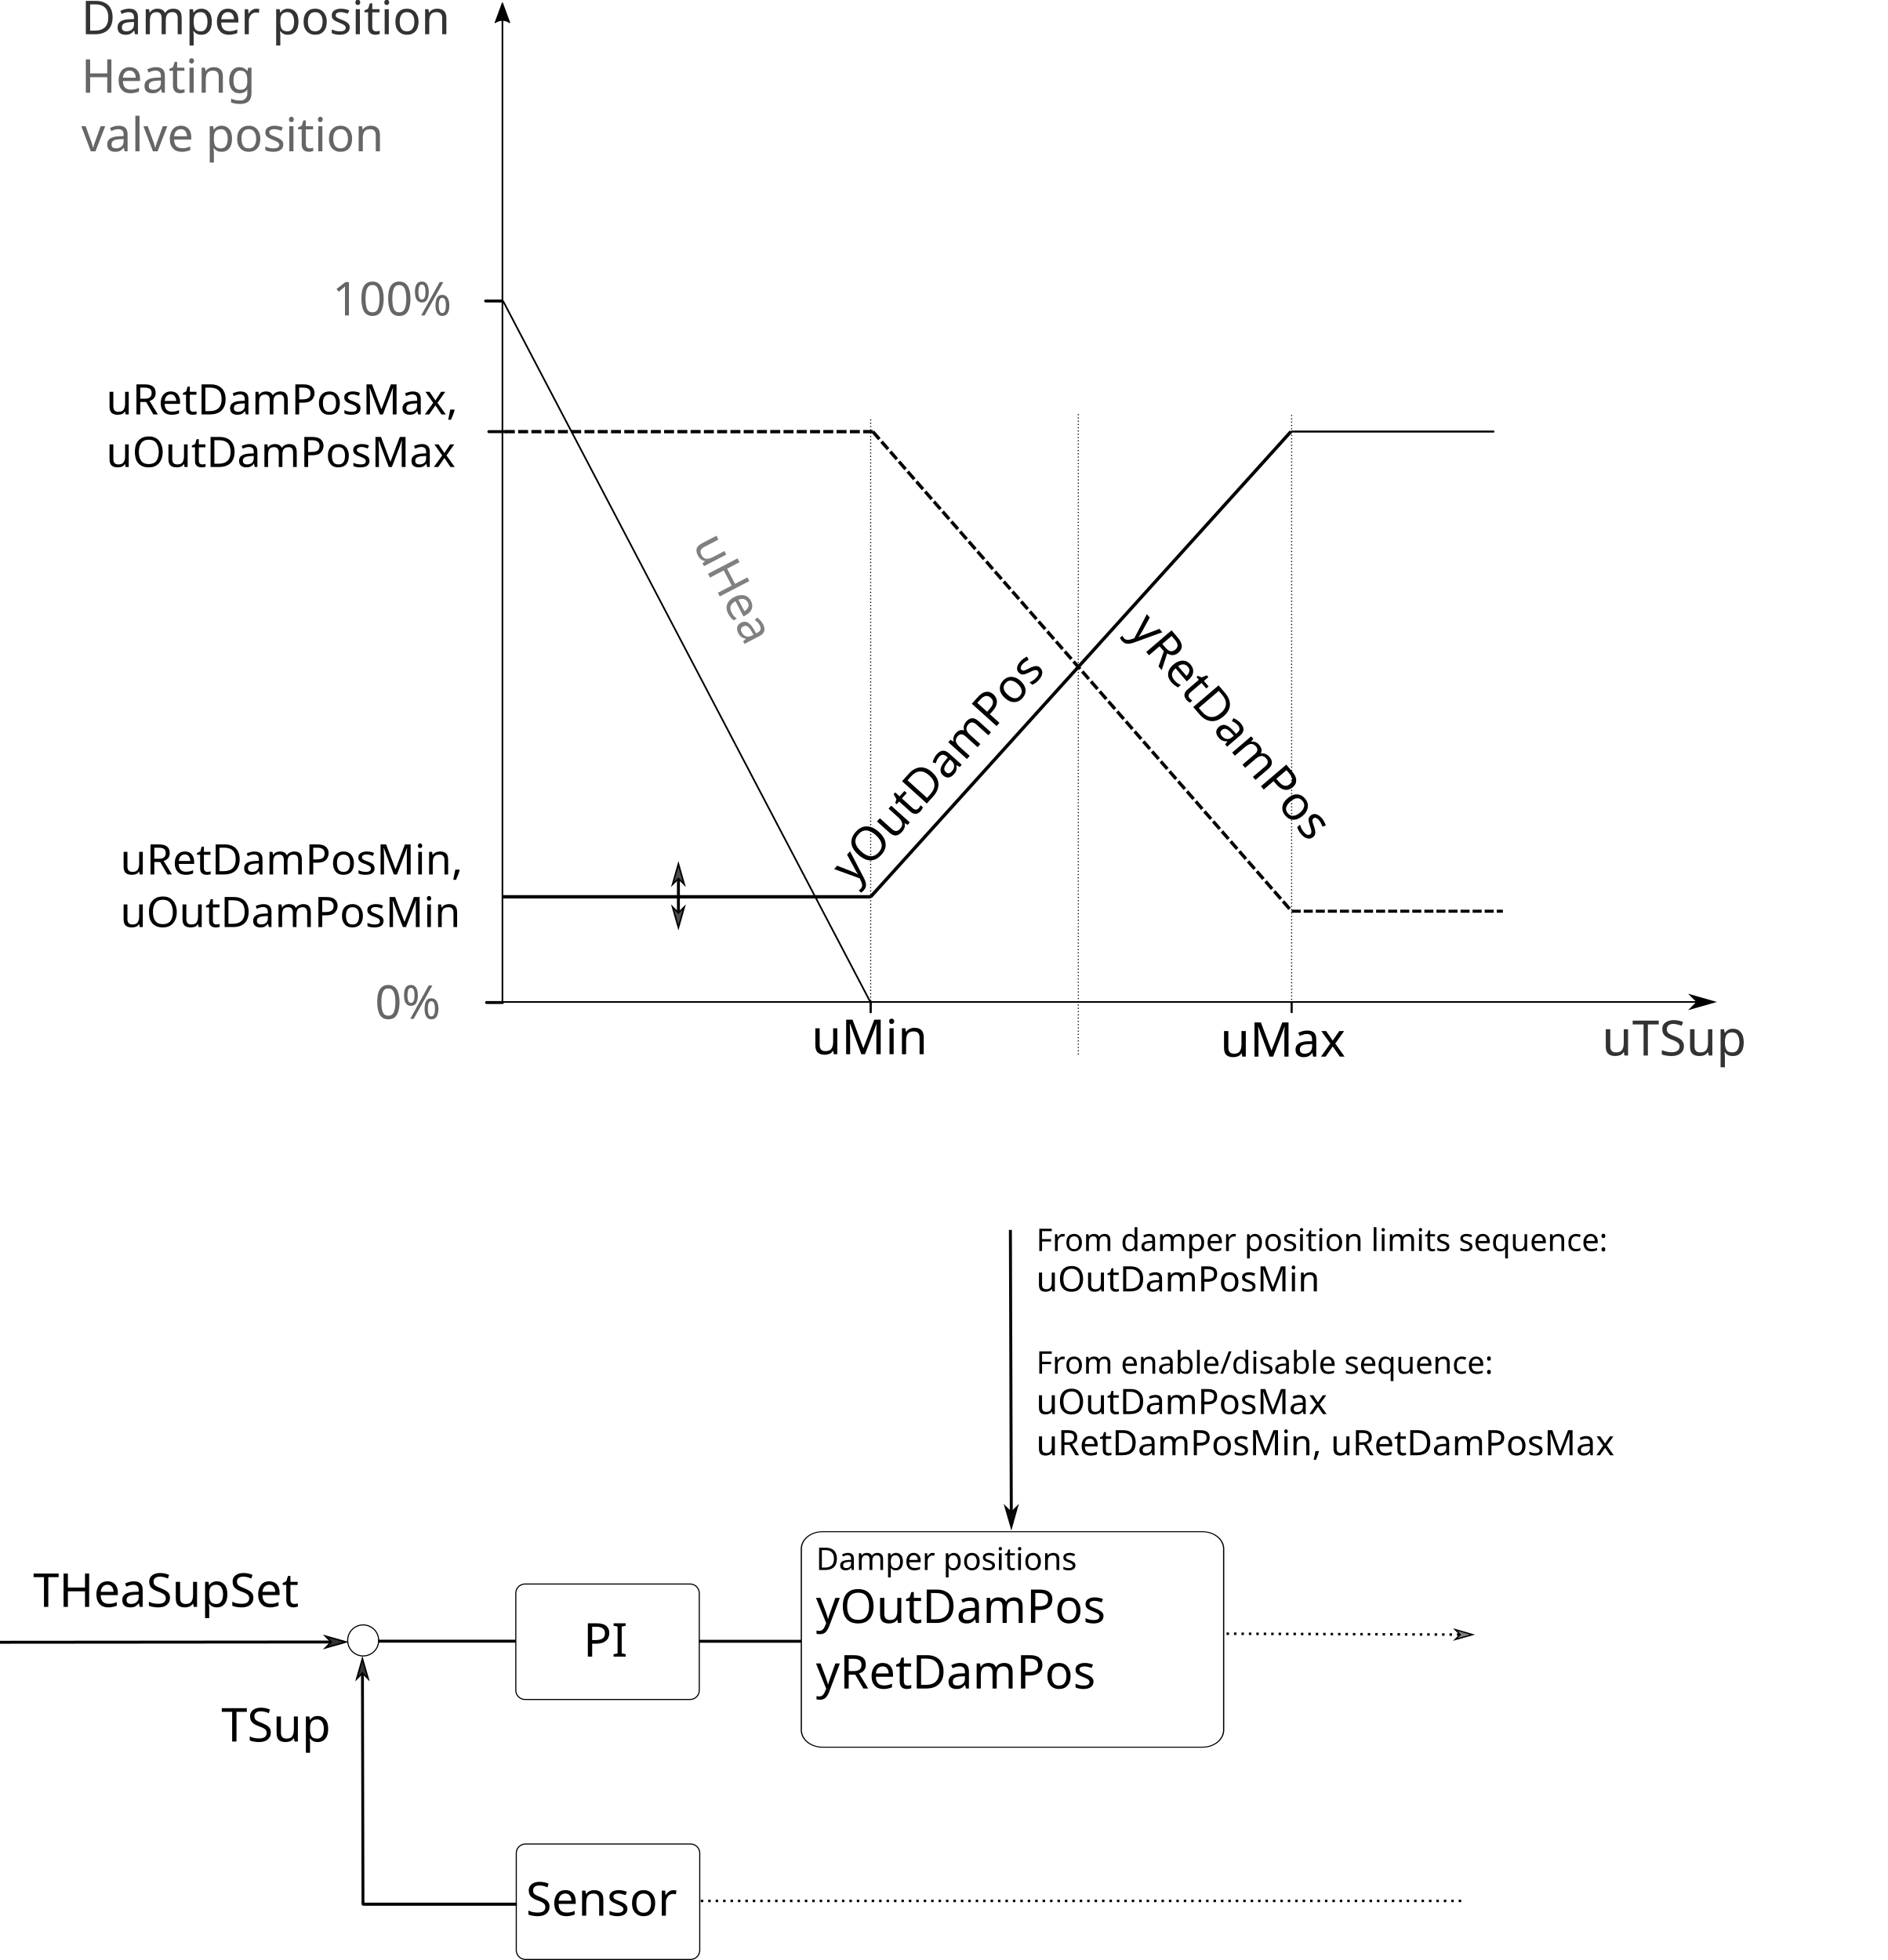
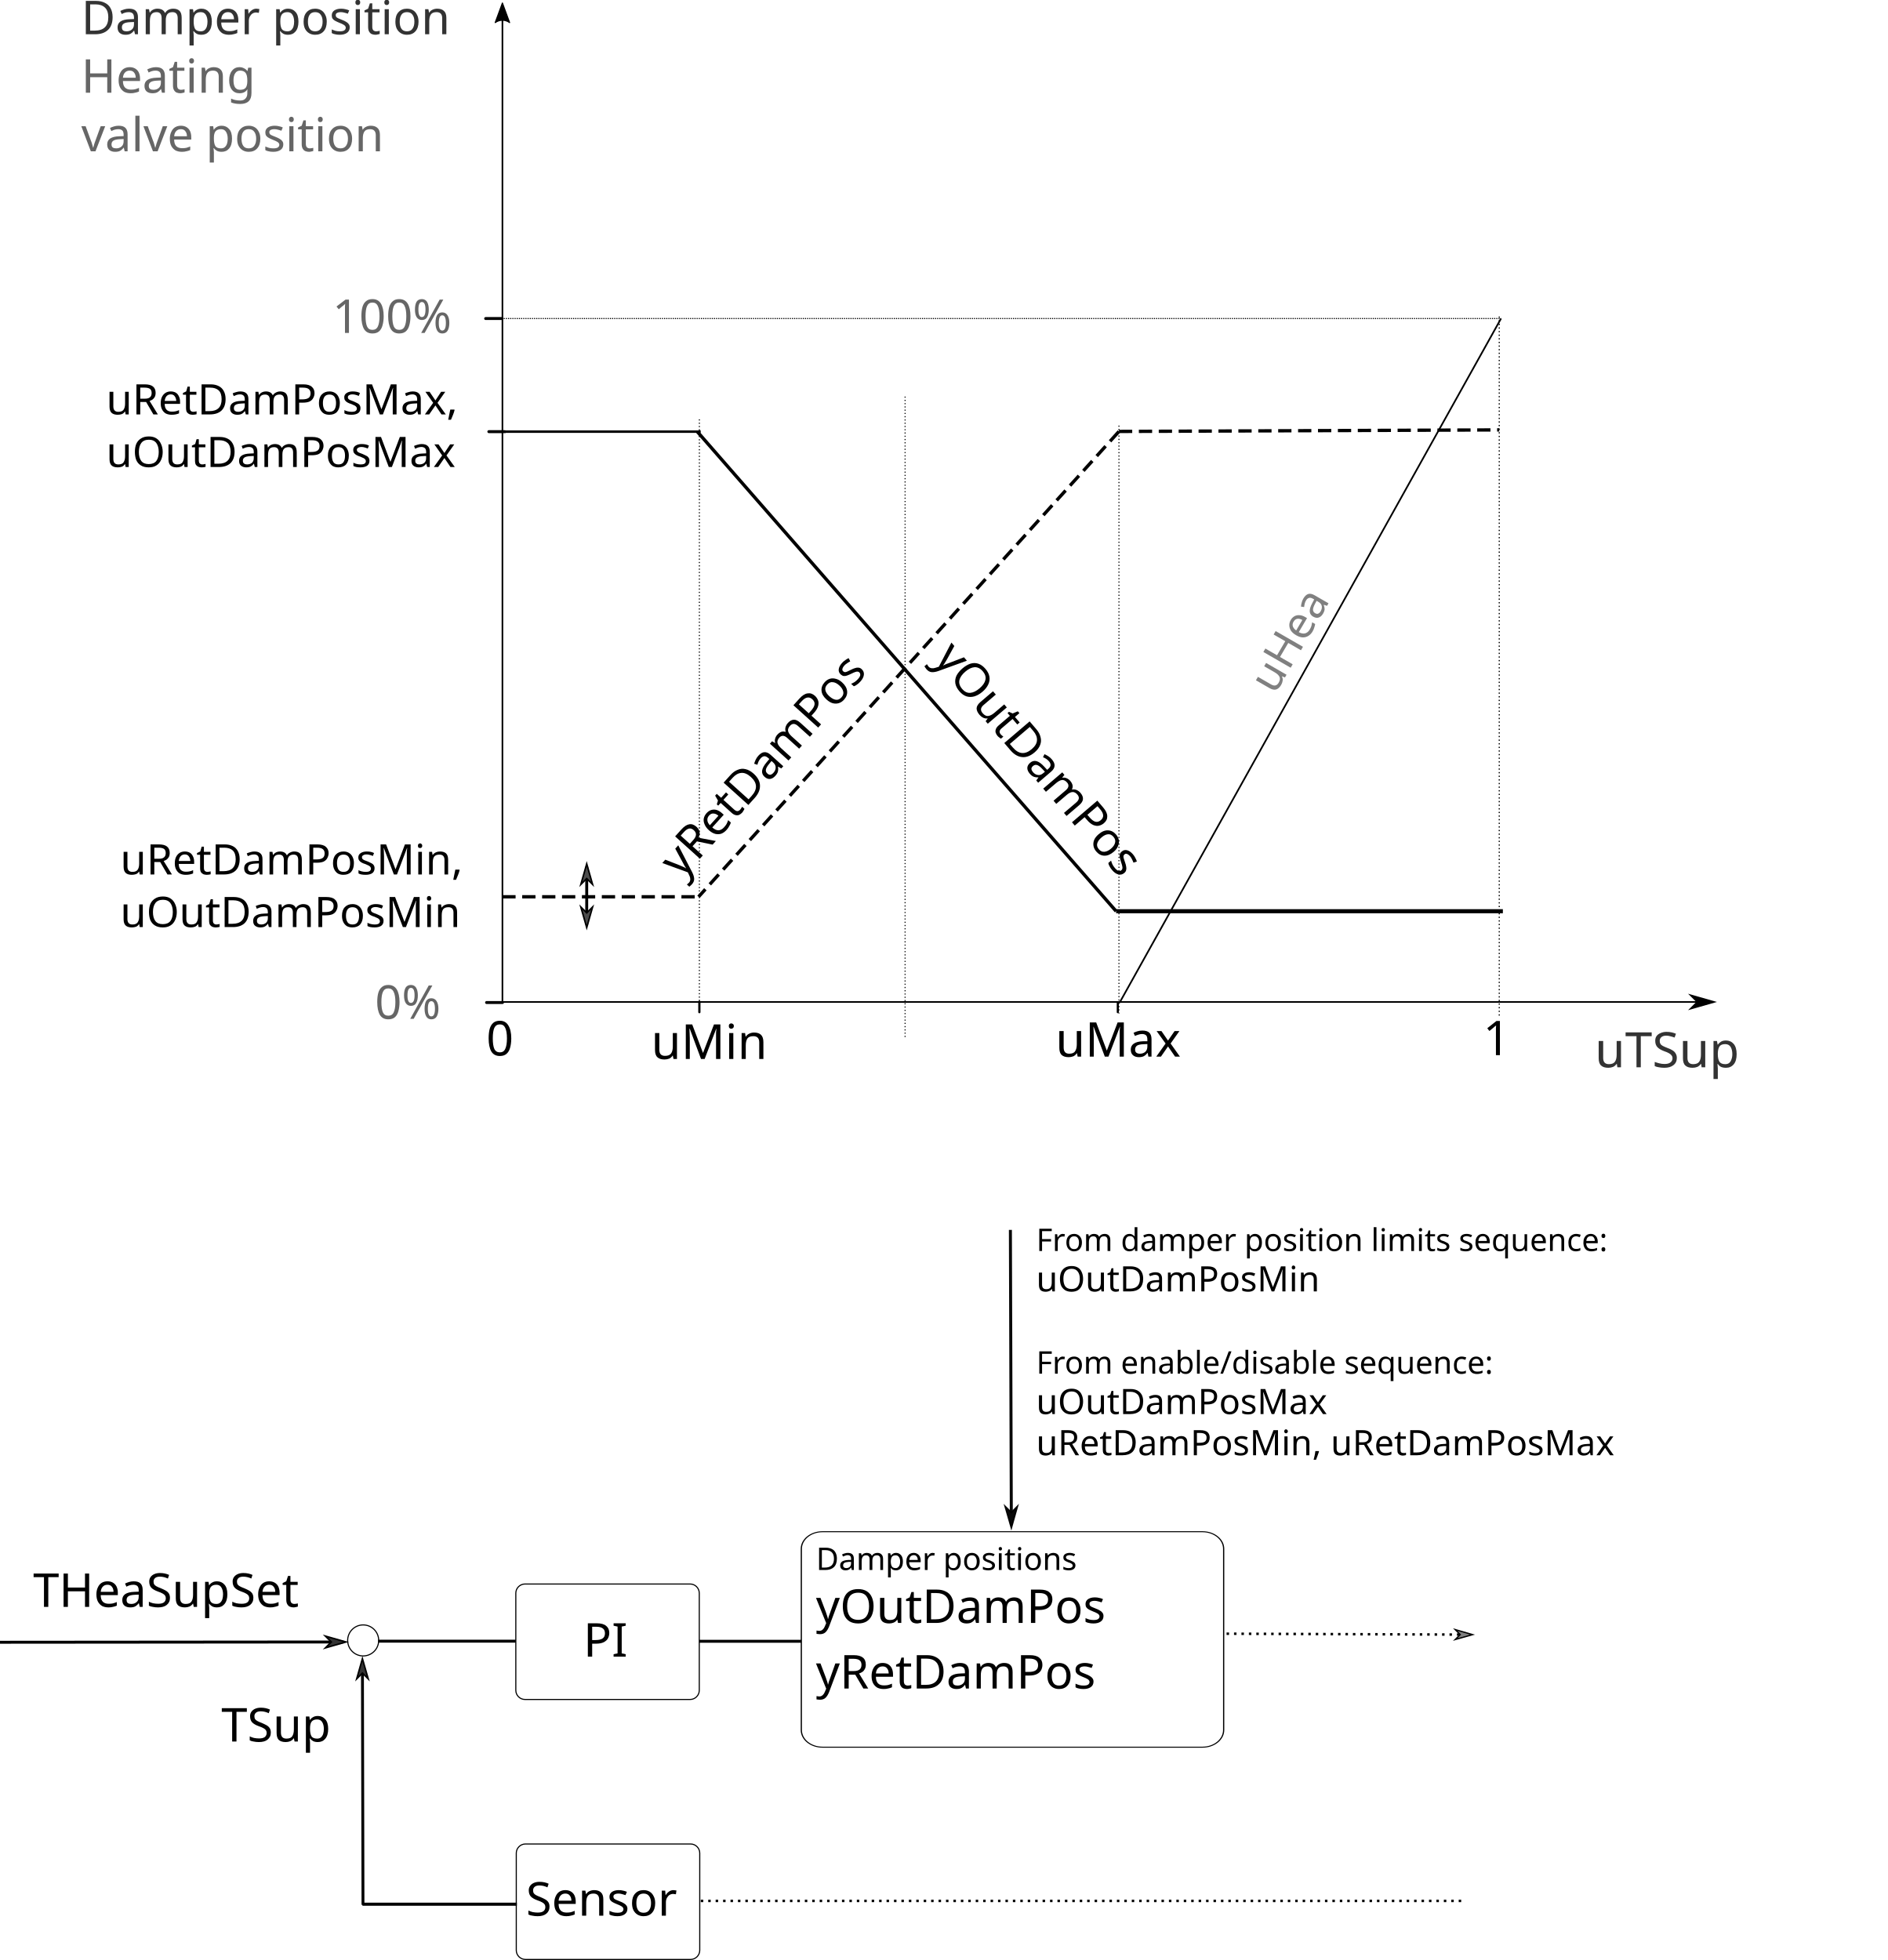
<svg xmlns="http://www.w3.org/2000/svg" width="170.729mm" height="177.27mm" viewBox="0 0 170.729 177.27" version="1.1" id="svg5233">
  <defs id="defs5227">
    <marker style="overflow:visible" id="Arrow1Mstart" refX="0" refY="0" orient="auto">
      <path transform="matrix(0.4,0,0,0.4,4,0)" style="fill:#000000;fill-opacity:1;fill-rule:evenodd;stroke:#000000;stroke-width:1pt;stroke-opacity:1" d="M 0,0 5,-5 -12.5,0 5,5 Z" id="path6104" />
    </marker>
    <marker style="overflow:visible" id="marker6810" refX="0" refY="0" orient="auto">
      <path transform="matrix(0.4,0,0,0.4,4,0)" style="fill:#090909;fill-opacity:1;fill-rule:evenodd;stroke:#000000;stroke-width:1pt;stroke-opacity:0.964" d="M 0,0 5,-5 -12.5,0 5,5 Z" id="path6808" />
    </marker>
    <marker style="overflow:visible" id="Arrow2Lstart" refX="0" refY="0" orient="auto">
      <path transform="matrix(1.1,0,0,1.1,1.1,0)" d="M 8.719,4.034 -2.207,0.016 8.719,-4.002 c -1.745,2.372 -1.735,5.617 -6e-7,8.035 z" style="fill:#000000;fill-opacity:1;fill-rule:evenodd;stroke:#000000;stroke-width:0.625;stroke-linejoin:round;stroke-opacity:1" id="path6116" />
    </marker>
    <marker style="overflow:visible" id="Arrow1Lend" refX="0" refY="0" orient="auto">
      <path transform="matrix(-0.8,0,0,-0.8,-10,0)" style="fill:#000000;fill-opacity:1;fill-rule:evenodd;stroke:#000000;stroke-width:1pt;stroke-opacity:1" d="M 0,0 5,-5 -12.5,0 5,5 Z" id="path6101" />
    </marker>
    <marker orient="auto" refY="0" refX="0" id="marker9822" style="overflow:visible">
      <path id="path9820" d="M 0,0 5,-5 -12.5,0 5,5 Z" style="fill:#4d4d4d;fill-opacity:1;fill-rule:evenodd;stroke:#000000;stroke-width:1pt;stroke-opacity:1" transform="matrix(0.4,0,0,0.4,4,0)" />
    </marker>
    <marker style="overflow:visible" id="marker10000" refX="0" refY="0" orient="auto">
      <path transform="matrix(-0.4,0,0,-0.4,-4,0)" style="fill:#4d4d4d;fill-opacity:1;fill-rule:evenodd;stroke:#000000;stroke-width:1pt;stroke-opacity:1" d="M 0,0 5,-5 -12.5,0 5,5 Z" id="path9998" />
    </marker>
    <marker orient="auto" refY="0" refX="0" id="marker9822-6" style="overflow:visible">
      <path id="path9820-9" d="M 0,0 5,-5 -12.5,0 5,5 Z" style="fill:#4d4d4d;fill-opacity:1;fill-rule:evenodd;stroke:#000000;stroke-width:1pt;stroke-opacity:1" transform="matrix(0.4,0,0,0.4,4,0)" />
    </marker>
    <marker style="overflow:visible" id="marker10000-5" refX="0" refY="0" orient="auto">
      <path transform="matrix(-0.4,0,0,-0.4,-4,0)" style="fill:#4d4d4d;fill-opacity:1;fill-rule:evenodd;stroke:#000000;stroke-width:1pt;stroke-opacity:1" d="M 0,0 5,-5 -12.5,0 5,5 Z" id="path9998-3" />
    </marker>
    <marker style="overflow:visible" id="Arrow2Lstart-4" refX="0" refY="0" orient="auto">
      <path transform="matrix(1.1,0,0,1.1,1.1,0)" d="M 8.719,4.034 -2.207,0.016 8.719,-4.002 c -1.745,2.372 -1.735,5.617 -6e-7,8.035 z" style="fill:#000000;fill-opacity:1;fill-rule:evenodd;stroke:#000000;stroke-width:0.625;stroke-linejoin:round;stroke-opacity:1" id="path6116-1" />
    </marker>
    <marker style="overflow:visible" id="Arrow1Lend-5" refX="0" refY="0" orient="auto">
      <path transform="matrix(-0.8,0,0,-0.8,-10,0)" style="fill:#000000;fill-opacity:1;fill-rule:evenodd;stroke:#000000;stroke-width:1pt;stroke-opacity:1" d="M 0,0 5,-5 -12.5,0 5,5 Z" id="path6101-9" />
    </marker>
    <marker style="overflow:visible" id="marker9484-9" refX="0" refY="0" orient="auto">
      <path transform="matrix(0.4,0,0,0.4,4,0)" style="fill:#4d4d4d;fill-opacity:1;fill-rule:evenodd;stroke:#000000;stroke-width:1pt;stroke-opacity:1" d="M 0,0 5,-5 -12.5,0 5,5 Z" id="path9482-7" />
    </marker>
    <marker orient="auto" refY="0" refX="0" id="marker9650-7" style="overflow:visible">
      <path id="path9648-6" d="M 0,0 5,-5 -12.5,0 5,5 Z" style="fill:#4d4d4d;fill-opacity:1;fill-rule:evenodd;stroke:#000000;stroke-width:1pt;stroke-opacity:1" transform="matrix(-0.4,0,0,-0.4,-4,0)" />
    </marker>
    <marker style="overflow:visible" id="Arrow1Mstart-4" refX="0" refY="0" orient="auto">
      <path transform="matrix(0.4,0,0,0.4,4,0)" style="fill:#333333;fill-opacity:1;fill-rule:evenodd;stroke:#000000;stroke-width:1pt;stroke-opacity:1" d="M 0,0 5,-5 -12.5,0 5,5 Z" id="path6104-2" />
    </marker>
    <marker style="overflow:visible" id="marker6810-7" refX="0" refY="0" orient="auto">
      <path transform="matrix(0.4,0,0,0.4,4,0)" style="fill:#090909;fill-opacity:1;fill-rule:evenodd;stroke:#000000;stroke-width:1pt;stroke-opacity:0.964" d="M 0,0 5,-5 -12.5,0 5,5 Z" id="path6808-8" />
    </marker>
    <marker style="overflow:visible" id="marker7260-9" refX="0" refY="0" orient="auto">
      <path transform="matrix(-0.4,0,0,-0.4,-4,0)" style="fill:#808080;fill-opacity:1;fill-rule:evenodd;stroke:#000000;stroke-width:1pt;stroke-opacity:1" d="M 0,0 5,-5 -12.5,0 5,5 Z" id="path7258-8" />
    </marker>
    <marker style="overflow:visible" id="marker7102-1" refX="0" refY="0" orient="auto">
      <path transform="matrix(0.4,0,0,0.4,4,0)" style="fill:#333333;fill-opacity:1;fill-rule:evenodd;stroke:#000000;stroke-width:1pt;stroke-opacity:1" d="M 0,0 5,-5 -12.5,0 5,5 Z" id="path7100-8" />
    </marker>
  </defs>
  <g id="layer1" transform="translate(402.4843,-62.58934)">
    <text xml:space="preserve" style="font-style:normal;font-weight:normal;line-height:0%;font-family:sans-serif;letter-spacing:0px;word-spacing:0px;fill:#666666;fill-opacity:1;stroke:none;stroke-width:0.265" x="-56.13" y="-109.347" id="text6672">
      <tspan id="tspan6670" x="-56.13" y="-109.347" style="font-size:2.117px;line-height:1.25;fill:#666666;stroke-width:0.265"> </tspan>
    </text>
    <text transform="scale(1.032247,0.96876)" x="-43.719" y="37.317" font-size="5.139px" style="font-size:7.415px;line-height:0%;font-family:'8514fix';font-variant-ligatures:normal;font-variant-caps:normal;font-variant-numeric:normal;font-feature-settings:normal;letter-spacing:0px;word-spacing:0px;fill:#000000;stroke:#000000;stroke-width:0.24;stroke-opacity:0.667" xml:space="preserve" id="text4529-3">
      <tspan x="-43.719" y="37.317" font-size="5.139px" style="font-size:9.808px;line-height:1;font-family:'8514fix';font-variant-ligatures:normal;font-variant-caps:normal;font-variant-numeric:normal;font-feature-settings:normal;stroke:#000000;stroke-width:0.24;stroke-opacity:0.667" id="tspan4527-4" />
    </text>
    <text transform="scale(1.032247,0.96876)" x="-43.719" y="37.317" font-size="5.139px" style="font-size:7.415px;line-height:0%;font-family:'8514fix';font-variant-ligatures:normal;font-variant-caps:normal;font-variant-numeric:normal;font-feature-settings:normal;letter-spacing:0px;word-spacing:0px;fill:#000000;stroke:#000000;stroke-width:0.24;stroke-opacity:0.667" xml:space="preserve" id="text8639">
      <tspan x="-43.719" y="37.317" font-size="5.139px" style="font-size:9.808px;line-height:1;font-family:'8514fix';font-variant-ligatures:normal;font-variant-caps:normal;font-variant-numeric:normal;font-feature-settings:normal;stroke:#000000;stroke-width:0.24;stroke-opacity:0.667" id="tspan8641" />
    </text>
    <text id="text4730" y="-46.361" x="-16.467" style="font-style:normal;font-weight:normal;line-height:0%;font-family:sans-serif;letter-spacing:0px;word-spacing:0px;fill:#000000;fill-opacity:1;stroke:none;stroke-width:0.265" xml:space="preserve">
      <tspan style="font-size:4.233px;line-height:1.25;stroke-width:0.265" y="-46.361" x="-16.467" id="tspan4728"> </tspan>
    </text>
    <flowRoot style="font-style:normal;font-weight:normal;line-height:0.01%;font-family:sans-serif;letter-spacing:0px;word-spacing:0px;fill:#000000;fill-opacity:1;stroke:none" id="flowRoot20346" xml:space="preserve" transform="translate(-135.3556,-181.2684)">
      <flowRegion id="flowRegion20348">
        <rect y="-674.482" x="-229.103" height="572.756" width="968.736" id="rect20350" />
      </flowRegion>
      <flowPara id="flowPara20352" style="font-size:40px;line-height:1.25"> </flowPara>
    </flowRoot>
    <flowRoot style="font-style:normal;font-weight:normal;line-height:0.01%;font-family:sans-serif;letter-spacing:0px;word-spacing:0px;fill:#000000;fill-opacity:1;stroke:none" id="flowRoot20356" xml:space="preserve" transform="translate(-135.3556,-181.2684)">
      <flowRegion id="flowRegion20358">
        <rect y="-646.574" x="-232" height="563" width="1012" id="rect20360" />
      </flowRegion>
      <flowPara id="flowPara20362" style="font-size:40px;line-height:1.25"> </flowPara>
    </flowRoot>
    <path style="fill:none;stroke:#000000;stroke-width:0.147;stroke-linecap:butt;stroke-linejoin:miter;stroke-miterlimit:4;stroke-dasharray:none;stroke-opacity:1;marker-start:url(#Arrow2Lstart-4);marker-end:url(#Arrow1Lend-5)" d="m -357.045,63.058 c 0,90.152 0,90.152 0,90.152 109.552,0 109.552,0 109.552,0" id="path8827-7" />
    <path style="fill:none;stroke:#000000;stroke-width:0.265px;stroke-linecap:round;stroke-linejoin:miter;stroke-opacity:1" d="m -357.041,153.261 c -1.439,0 -1.439,0 -1.439,0" id="path9192-0" />
    <path style="fill:none;stroke:#000000;stroke-width:0.265px;stroke-linecap:round;stroke-linejoin:miter;stroke-opacity:1" d="m -356.825,101.629 c -1.45,0 -1.45,0 -1.45,0" id="path9194-0" />
-     <path style="fill:none;stroke:#000000;stroke-width:0.3;stroke-linecap:butt;stroke-linejoin:miter;stroke-miterlimit:4;stroke-dasharray:0.9, 0.3;stroke-dashoffset:0;stroke-opacity:1" d="m -356.825,101.629 c 33.277,0 33.277,0 33.277,0" id="path9198-3" />
-     <path style="fill:none;stroke:#000000;stroke-width:0.179;stroke-linecap:butt;stroke-linejoin:miter;stroke-miterlimit:4;stroke-dasharray:none;stroke-opacity:1" d="m -285.734,101.622 c 18.387,0 18.387,0 18.387,0" id="path9200-6" />
-     <path style="fill:#808080;stroke:#000000;stroke-width:0.152;stroke-linecap:butt;stroke-linejoin:miter;stroke-miterlimit:4;stroke-dasharray:none;stroke-opacity:1" d="m -356.989,89.811 c 33.303,63.569 33.303,63.569 33.303,63.569" id="path9238-4" />
-     <path style="fill:none;stroke:#000000;stroke-width:0.098;stroke-linecap:butt;stroke-linejoin:miter;stroke-miterlimit:4;stroke-dasharray:0.098, 0.197;stroke-dashoffset:0;stroke-opacity:1" d="m -304.967,100.045 c 0,57.918 0,57.918 0,57.918" id="path9246-3" />
-     <text xml:space="preserve" style="font-style:normal;font-variant:normal;font-weight:normal;font-stretch:normal;font-size:4.376px;line-height:0%;font-family:sans-serif;-inkscape-font-specification:'sans-serif, Normal';font-variant-ligatures:normal;font-variant-caps:normal;font-variant-numeric:normal;font-feature-settings:normal;text-align:start;letter-spacing:0px;word-spacing:0px;writing-mode:lr-tb;text-anchor:start;fill:#000000;fill-opacity:1;stroke:none;stroke-width:0.096" x="-330.225" y="157.938" id="text4487-8-2-0">
-       <tspan id="tspan1039" x="-330.225" y="157.938" style="stroke-width:0.096"> uMin</tspan>
+     <path style="fill:none;stroke:#000000;stroke-width:0.219;stroke-linecap:butt;stroke-linejoin:miter;stroke-miterlimit:4;stroke-dasharray:none;stroke-dashoffset:0;stroke-opacity:1" d="m -356.825,101.629 c 17.71,0 17.71,0 17.71,0" id="path9198-3" />
+     <path style="fill:none;stroke:#000000;stroke-width:0.3;stroke-linecap:butt;stroke-linejoin:miter;stroke-miterlimit:4;stroke-dasharray:1.2, 0.6;stroke-dashoffset:0;stroke-opacity:1" d="m -301.289,101.61 34.393,-0.139" id="path9200-6" />
+     <path style="fill:#808080;stroke:#000000;stroke-width:0.152;stroke-linecap:butt;stroke-linejoin:miter;stroke-miterlimit:4;stroke-dasharray:none;stroke-opacity:1" d="M -266.735,91.399 -301.236,153.284" id="path9238-4" />
+     <path style="fill:none;stroke:#000000;stroke-width:0.098;stroke-linecap:butt;stroke-linejoin:miter;stroke-miterlimit:4;stroke-dasharray:0.098, 0.197;stroke-dashoffset:0;stroke-opacity:1" d="m -320.629,98.458 c 0,57.918 0,57.918 0,57.918" id="path9246-3" />
+     <text xml:space="preserve" style="font-style:normal;font-variant:normal;font-weight:normal;font-stretch:normal;font-size:4.376px;line-height:0%;font-family:sans-serif;-inkscape-font-specification:'sans-serif, Normal';font-variant-ligatures:normal;font-variant-caps:normal;font-variant-numeric:normal;font-feature-settings:normal;text-align:start;letter-spacing:0px;word-spacing:0px;writing-mode:lr-tb;text-anchor:start;fill:#000000;fill-opacity:1;stroke:none;stroke-width:0.096" x="-344.725" y="158.364" id="text4487-8-2-0">
+       <tspan id="tspan1039" x="-344.725" y="158.364" style="stroke-width:0.096"> uMin</tspan>
    </text>
-     <text xml:space="preserve" style="font-style:normal;font-variant:normal;font-weight:normal;font-stretch:normal;font-size:4.33px;line-height:0%;font-family:sans-serif;-inkscape-font-specification:'sans-serif, Normal';font-variant-ligatures:normal;font-variant-caps:normal;font-variant-numeric:normal;font-feature-settings:normal;text-align:start;letter-spacing:0px;word-spacing:0px;writing-mode:lr-tb;text-anchor:start;fill:#000000;fill-opacity:1;stroke:none;stroke-width:0.095" x="-292.13" y="158.158" id="text4487-8-00-5">
-       <tspan id="tspan1041" x="-292.13" y="158.158" style="stroke-width:0.095">uMax</tspan>
+     <text xml:space="preserve" style="font-style:normal;font-variant:normal;font-weight:normal;font-stretch:normal;font-size:4.33px;line-height:0%;font-family:sans-serif;-inkscape-font-specification:'sans-serif, Normal';font-variant-ligatures:normal;font-variant-caps:normal;font-variant-numeric:normal;font-feature-settings:normal;text-align:start;letter-spacing:0px;word-spacing:0px;writing-mode:lr-tb;text-anchor:start;fill:#000000;fill-opacity:1;stroke:none;stroke-width:0.095" x="-307.024" y="158.158" id="text4487-8-00-5">
+       <tspan id="tspan1041" x="-307.024" y="158.158" style="stroke-width:0.095">uMax</tspan>
    </text>
-     <text xml:space="preserve" style="font-style:normal;font-weight:normal;line-height:0%;font-family:sans-serif;letter-spacing:0px;word-spacing:0px;fill:#000000;fill-opacity:1;stroke:none;stroke-width:0.265" x="-104.202" y="300.247" id="text4487-4-1-8-0" transform="rotate(49.5)">
-       <tspan id="tspan4485-8-3-00-6" x="-104.202" y="300.247" style="font-size:4.233px;line-height:1.4;fill:#000000;stroke-width:0.265"> </tspan>
-       <tspan x="-104.202" y="306.174" style="font-size:4.233px;line-height:1.4;fill:#000000;stroke-width:0.265" id="tspan6753-0-98">yRetDamPos</tspan>
+     <text xml:space="preserve" style="font-style:normal;font-weight:normal;line-height:0%;font-family:sans-serif;letter-spacing:0px;word-spacing:0px;fill:#000000;fill-opacity:1;stroke:none;stroke-width:0.265" x="-113.727" y="315.668" id="text4487-4-1-8-0" transform="rotate(49.5)">
+       <tspan id="tspan4485-8-3-00-6" x="-113.727" y="315.668" style="font-size:4.233px;line-height:1.4;fill:#000000;stroke-width:0.265"> </tspan>
+       <tspan x="-113.727" y="321.278" style="font-size:4.233px;line-height:125%;fill:#000000;stroke-width:0.265" id="tspan6753-0-98">yOutDamPos</tspan>
    </text>
-     <text xml:space="preserve" style="font-style:normal;font-weight:normal;line-height:0%;font-family:sans-serif;letter-spacing:0px;word-spacing:0px;fill:#000000;fill-opacity:1;stroke:none;stroke-width:0.265" x="-323.761" y="-146.305" id="text9436-5" transform="rotate(-48)">
-       <tspan id="tspan9434-8" x="-323.761" y="-146.305" style="font-size:4.233px;line-height:1.25;stroke-width:0.265">yOutDamPos</tspan>
+     <path style="fill:#4d4d4d;stroke:#000000;stroke-width:0.265px;stroke-linecap:butt;stroke-linejoin:miter;stroke-opacity:1;marker-start:url(#marker9484-9);marker-end:url(#marker9650-7)" d="m -349.423,146.214 c 0,-5.093 0,-5.226 0,-5.226" id="path9459-0-8" />
+     <text xml:space="preserve" style="font-style:normal;font-variant:normal;font-weight:normal;font-stretch:normal;font-size:4.422px;line-height:0%;font-family:sans-serif;-inkscape-font-specification:'sans-serif, Normal';font-variant-ligatures:normal;font-variant-caps:normal;font-variant-numeric:normal;font-feature-settings:normal;text-align:start;letter-spacing:0px;word-spacing:0px;writing-mode:lr-tb;text-anchor:start;fill:#333333;fill-opacity:1;stroke:none;stroke-width:0.098" x="-258.245" y="159.119" id="text4487-8-00-8-6">
+       <tspan id="tspan1071" x="-258.245" y="159.119" style="stroke-width:0.098">uTSup</tspan>
    </text>
-     <path style="fill:#4d4d4d;stroke:#000000;stroke-width:0.265px;stroke-linecap:butt;stroke-linejoin:miter;stroke-opacity:1;marker-start:url(#marker9484-9);marker-end:url(#marker9650-7)" d="m -341.13,146.214 c 0,-5.093 0,-5.226 0,-5.226" id="path9459-0-8" />
-     <text xml:space="preserve" style="font-style:normal;font-variant:normal;font-weight:normal;font-stretch:normal;font-size:4.422px;line-height:0%;font-family:sans-serif;-inkscape-font-specification:'sans-serif, Normal';font-variant-ligatures:normal;font-variant-caps:normal;font-variant-numeric:normal;font-feature-settings:normal;text-align:start;letter-spacing:0px;word-spacing:0px;writing-mode:lr-tb;text-anchor:start;fill:#333333;fill-opacity:1;stroke:none;stroke-width:0.098" x="-257.606" y="158.053" id="text4487-8-00-8-6">
-       <tspan id="tspan1071" x="-257.606" y="158.053" style="stroke-width:0.098">uTSup</tspan>
-     </text>
-     <text xml:space="preserve" style="font-style:normal;font-weight:normal;line-height:0%;font-family:sans-serif;letter-spacing:0px;word-spacing:0px;fill:#333333;fill-opacity:1;stroke:none;stroke-width:0.265" x="-372.425" y="91.117" id="text4487-7-8-9">
-       <tspan x="-372.425" y="91.117" style="font-size:4.233px;line-height:1.25;fill:#666666;stroke-width:0.265" id="tspan9169-30-7">100%</tspan>
+     <text xml:space="preserve" style="font-style:normal;font-weight:normal;line-height:0%;font-family:sans-serif;letter-spacing:0px;word-spacing:0px;fill:#333333;fill-opacity:1;stroke:none;stroke-width:0.265" x="-372.425" y="92.704" id="text4487-7-8-9">
+       <tspan x="-372.425" y="92.704" style="font-size:4.233px;line-height:1.25;fill:#666666;stroke-width:0.265" id="tspan9169-30-7">100%</tspan>
    </text>
    <text xml:space="preserve" style="font-style:normal;font-weight:normal;line-height:0%;font-family:sans-serif;letter-spacing:0px;word-spacing:0px;fill:#333333;fill-opacity:1;stroke:none;stroke-width:0.265" x="-368.569" y="154.735" id="text4487-7-8-6-0">
      <tspan x="-368.569" y="154.735" style="font-size:4.233px;line-height:1.25;fill:#666666;stroke-width:0.265" id="tspan9169-30-0-9">0%</tspan>
    </text>
-     <path style="fill:none;stroke:#000000;stroke-width:0.3;stroke-linecap:butt;stroke-linejoin:miter;stroke-miterlimit:4;stroke-dasharray:none;stroke-opacity:1" d="m -285.734,101.622 c -38.021,42.09 -38.021,42.09 -38.021,42.09" id="path9238-1-5" />
-     <path style="fill:none;stroke:#000000;stroke-width:0.3;stroke-linecap:butt;stroke-linejoin:miter;stroke-miterlimit:4;stroke-dasharray:none;stroke-opacity:1" d="m -357.057,143.699 c 33.314,0 33.314,0 33.314,0" id="path9200-5-2" />
-     <path style="fill:none;stroke:#000000;stroke-width:0.273;stroke-linecap:butt;stroke-linejoin:miter;stroke-miterlimit:4;stroke-dasharray:0.818, 0.273;stroke-dashoffset:0;stroke-opacity:1" d="m -285.67,145.005 c 19.102,0 19.102,0 19.102,0" id="path9198-5-7" />
-     <path style="fill:none;stroke:#000000;stroke-width:0.1;stroke-linecap:butt;stroke-linejoin:miter;stroke-miterlimit:4;stroke-dasharray:0.1, 0.2;stroke-dashoffset:0;stroke-opacity:1" d="m -285.67,100.12 c 0,53.168 0,53.168 0,53.168" id="path9246-9-0" />
-     <path style="fill:none;stroke:#000000;stroke-width:0.1;stroke-linecap:butt;stroke-linejoin:miter;stroke-miterlimit:4;stroke-dasharray:0.1, 0.2;stroke-dashoffset:0;stroke-opacity:1" d="m -323.743,100.516 c 0,52.671 0,52.671 0,52.671" id="path9246-9-3-5" />
-     <text xml:space="preserve" style="font-style:normal;font-weight:normal;line-height:0%;font-family:sans-serif;letter-spacing:0px;word-spacing:0px;fill:#808080;fill-opacity:1;stroke:none;stroke-width:0.265" x="-57.759" y="347.155" id="text4487-4-1-8-1-0" transform="rotate(62.5)">
-       <tspan id="tspan4485-8-3-00-8-8" x="-57.759" y="347.155" style="font-size:4.233px;line-height:1.4;fill:#808080;stroke-width:0.265"> </tspan>
-       <tspan x="-57.759" y="353.082" style="font-size:4.233px;line-height:1.4;fill:#808080;stroke-width:0.265" id="tspan6753-0-9-6">uHea</tspan>
+     <path style="fill:none;stroke:#000000;stroke-width:0.3;stroke-linecap:butt;stroke-linejoin:miter;stroke-miterlimit:4;stroke-dasharray:1.2,0.6;stroke-opacity:1;stroke-dashoffset:0" d="m -301.289,101.61 c -38.021,42.09 -38.021,42.09 -38.021,42.09" id="path9238-1-5" />
+     <path style="fill:none;stroke:#000000;stroke-width:0.3;stroke-linecap:butt;stroke-linejoin:miter;stroke-miterlimit:4;stroke-dasharray:1.2,0.6;stroke-opacity:1;stroke-dashoffset:0" d="m -357.057,143.699 c 17.747,0 17.747,0 17.747,0" id="path9200-5-2" />
+     <path style="fill:none;stroke:#000000;stroke-width:0.369;stroke-linecap:butt;stroke-linejoin:miter;stroke-miterlimit:4;stroke-dasharray:none;stroke-dashoffset:0;stroke-opacity:1" d="m -301.545,145.005 c 34.977,0 34.977,0 34.977,0" id="path9198-5-7" />
+     <path style="fill:none;stroke:#000000;stroke-width:0.109;stroke-linecap:butt;stroke-linejoin:miter;stroke-miterlimit:4;stroke-dasharray:0.109, 0.218;stroke-dashoffset:0;stroke-opacity:1" d="m -266.895,91.218 c 0,63.421 0,63.421 0,63.421" id="path9246-9-0" />
+     <path style="fill:none;stroke:#000000;stroke-width:0.1;stroke-linecap:butt;stroke-linejoin:miter;stroke-miterlimit:4;stroke-dasharray:0.1, 0.2;stroke-dashoffset:0;stroke-opacity:1" d="m -339.235,100.516 c 0,52.671 0,52.671 0,52.671" id="path9246-9-3-5" />
+     <text xml:space="preserve" style="font-style:normal;font-weight:normal;font-size:11.317px;line-height:0%;font-family:sans-serif;letter-spacing:0px;word-spacing:0px;fill:#808080;fill-opacity:1;stroke:none;stroke-width:0.25" x="-251.444" y="-190.197" id="text4487-4-1-8-1-0" transform="matrix(0.5080178,-0.8646661,0.863838,0.498149,0,0)">
+       <tspan id="tspan4485-8-3-00-8-8" x="-251.444" y="-190.197" style="font-size:3.992px;line-height:1.4;fill:#808080;stroke-width:0.25"> </tspan>
+       <tspan x="-251.444" y="-184.608" style="font-size:3.992px;line-height:1.4;fill:#808080;stroke-width:0.25" id="tspan6753-0-9-6">uHea</tspan>
    </text>
-     <path style="fill:none;stroke:#000000;stroke-width:0.191;stroke-linecap:round;stroke-linejoin:miter;stroke-miterlimit:4;stroke-dasharray:none;stroke-opacity:1" d="m -285.67,153.288 c 0,0.808 0,0.844 0,0.844" id="path9263-9-1-8" />
-     <path style="fill:none;stroke:#000000;stroke-width:0.202;stroke-linecap:round;stroke-linejoin:miter;stroke-miterlimit:4;stroke-dasharray:none;stroke-opacity:1" d="m -323.743,153.187 c 0,0.905 0,0.946 0,0.946" id="path9263-9-1-7-3" />
-     <path style="fill:none;stroke:#000000;stroke-width:0.265px;stroke-linecap:round;stroke-linejoin:miter;stroke-opacity:1" d="m -357.125,89.811 c -1.439,0 -1.439,0 -1.439,0" id="path9192-5-9" />
+     <path style="fill:none;stroke:#000000;stroke-width:0.191;stroke-linecap:round;stroke-linejoin:miter;stroke-miterlimit:4;stroke-dasharray:none;stroke-opacity:1" d="m -301.393,153.288 c 0,0.808 0,0.844 0,0.844" id="path9263-9-1-8" />
+     <path style="fill:none;stroke:#000000;stroke-width:0.202;stroke-linecap:round;stroke-linejoin:miter;stroke-miterlimit:4;stroke-dasharray:none;stroke-opacity:1" d="m -339.235,153.187 c 0,0.905 0,0.946 0,0.946" id="path9263-9-1-7-3" />
+     <path style="fill:none;stroke:#000000;stroke-width:0.265px;stroke-linecap:round;stroke-linejoin:miter;stroke-opacity:1" d="m -357.125,91.399 c -1.439,0 -1.439,0 -1.439,0" id="path9192-5-9" />
    <text xml:space="preserve" style="font-style:normal;font-weight:normal;line-height:0%;font-family:sans-serif;letter-spacing:0px;word-spacing:0px;fill:#333333;fill-opacity:1;stroke:none;stroke-width:0.265" x="-395.129" y="65.688" id="text4487-8-00-8-7-0">
      <tspan id="tspan20232-3" x="-395.129" y="65.688" style="font-size:4.233px;line-height:1.25;fill:#333333;stroke-width:0.265">Damper position</tspan>
      <tspan id="tspan5407" x="-395.129" y="70.98" style="font-size:4.233px;line-height:1.25;fill:#666666;stroke-width:0.265">Heating </tspan>
      <tspan id="tspan20234-5" x="-395.129" y="76.271" style="font-size:4.233px;line-height:1.25;fill:#666666;stroke-width:0.265">valve position</tspan>
    </text>
    <flowRoot transform="matrix(0.2645833,0,0,0.2645833,-64.73784,1.52581)" style="font-style:normal;font-weight:normal;line-height:0.01%;font-family:sans-serif;letter-spacing:0px;word-spacing:0px;fill:#000000;fill-opacity:1;stroke:none" id="flowRoot5399" xml:space="preserve">
      <flowRegion id="flowRegion5401">
        <rect y="402.281" x="179.807" height="486.894" width="928.33" id="rect5403" />
      </flowRegion>
      <flowPara id="flowPara5405" style="font-size:40px;line-height:1.25"> </flowPara>
    </flowRoot>
-     <path id="path5495" d="m -323.548,101.629 c 37.878,43.376 37.878,43.376 37.878,43.376" style="fill:none;stroke:#000000;stroke-width:0.3;stroke-linecap:butt;stroke-linejoin:miter;stroke-miterlimit:4;stroke-dasharray:0.9, 0.3;stroke-dashoffset:0;stroke-opacity:1" />
+     <path id="path5495" d="m -339.423,101.629 c 37.878,43.376 37.878,43.376 37.878,43.376" style="fill:none;stroke:#000000;stroke-width:0.3;stroke-linecap:butt;stroke-linejoin:miter;stroke-miterlimit:4;stroke-dasharray:none;stroke-dashoffset:0;stroke-opacity:1" />
    <text xml:space="preserve" style="font-style:normal;font-weight:normal;line-height:0%;font-family:sans-serif;letter-spacing:0px;word-spacing:0px;fill:#000000;fill-opacity:1;stroke:none;stroke-width:0.265" x="-399.492" y="207.92" id="text4487-0">
      <tspan x="-399.492" y="207.92" style="font-size:4.233px;line-height:1.25;fill:#000000;stroke-width:0.265" id="tspan3465">THeaSupSet</tspan>
    </text>
    <path style="fill:#000000;fill-opacity:0;stroke:#000000;stroke-width:0.1;stroke-miterlimit:4;stroke-dasharray:none;stroke-opacity:1" id="rect4491-8-3-3" d="m 60.141,49.531 a 0.831,0.831 0 0 0 -0.83,0.83 v 8.783 a 0.831,0.831 0 0 0 0.83,0.83 h 14.932 a 0.831,0.831 0 0 0 0.83,-0.83 V 50.361 A 0.831,0.831 0 0 0 75.072,49.531 Z" transform="translate(-415.1462,156.3219)" />
    <circle style="fill:#000000;fill-opacity:0;stroke:#000000;stroke-width:0.1;stroke-miterlimit:4;stroke-dasharray:none;stroke-opacity:1" id="path6054-3" cx="-369.64" cy="210.956" r="1.403" />
    <path style="fill:#000000;fill-rule:evenodd;stroke:#000000;stroke-width:0.265px;stroke-linecap:butt;stroke-linejoin:miter;stroke-opacity:1" d="m -297.247,230.043 v 0" id="path6094-6" />
    <path style="fill:#000000;fill-rule:evenodd;stroke:#000000;stroke-width:0.265;stroke-linecap:butt;stroke-linejoin:miter;stroke-miterlimit:4;stroke-dasharray:none;stroke-opacity:1;marker-start:url(#Arrow1Mstart-4)" d="m -371.461,211.096 -31.023,0.025" id="path6096-0" />
    <text xml:space="preserve" style="font-style:normal;font-weight:normal;line-height:0%;font-family:sans-serif;letter-spacing:0px;word-spacing:0px;fill:#000000;fill-opacity:1;stroke:none;stroke-width:0.265" x="-349.728" y="212.419" id="text4487-4-8">
      <tspan id="tspan4485-8-94" x="-349.728" y="212.419" style="font-size:4.233px;line-height:1.25;fill:#000000;stroke-width:0.265">PI</tspan>
    </text>
    <path style="fill:#000000;fill-opacity:0;stroke:#000000;stroke-width:0.048;stroke-miterlimit:4;stroke-dasharray:none;stroke-opacity:1" id="rect4491-8-3-05-2" d="m 60.141,49.531 a 0.831,0.831 0 0 0 -0.83,0.83 v 8.783 a 0.831,0.831 0 0 0 0.83,0.83 h 14.932 a 0.831,0.831 0 0 0 0.83,-0.83 V 50.361 A 0.831,0.831 0 0 0 75.072,49.531 Z" transform="matrix(2.302053,0,0,1.866076,-466.5518,108.6949)" />
    <text xml:space="preserve" style="font-style:normal;font-weight:normal;line-height:0%;font-family:sans-serif;letter-spacing:0px;word-spacing:0px;fill:#000000;fill-opacity:1;stroke:none;stroke-width:0.265" x="-328.689" y="204.586" id="text4487-4-6-4">
      <tspan id="tspan4485-8-9-7" x="-328.689" y="204.586" style="font-size:2.822px;line-height:1.25;fill:#000000;stroke-width:0.265">Damper positions</tspan>
    </text>
    <text xml:space="preserve" style="font-style:normal;font-weight:normal;line-height:0%;font-family:sans-serif;letter-spacing:0px;word-spacing:0px;fill:#000000;fill-opacity:1;stroke:none;stroke-width:0.265" x="-328.689" y="209.374" id="text4487-4-1-9">
      <tspan id="tspan4485-8-3-8" x="-328.689" y="209.374" style="font-size:4.233px;line-height:1.4;fill:#000000;stroke-width:0.265">yOutDamPos</tspan>
      <tspan x="-328.689" y="215.301" style="font-size:4.233px;line-height:1.4;fill:#000000;stroke-width:0.265" id="tspan6753-3">yRetDamPos</tspan>
    </text>
    <path style="fill:#000000;fill-opacity:1;fill-rule:evenodd;stroke:#000000;stroke-width:0.273;stroke-linecap:butt;stroke-linejoin:miter;stroke-miterlimit:4;stroke-dasharray:none;stroke-dashoffset:0;stroke-opacity:0.964;marker-start:url(#marker6810-7)" d="m -311.021,200.485 -0.085,-26.661" id="path6806-4" />
    <path style="fill:#000000;fill-rule:evenodd;stroke:#000000;stroke-width:0.224;stroke-linecap:butt;stroke-linejoin:miter;stroke-miterlimit:4;stroke-dasharray:0.224, 0.448;stroke-dashoffset:0;stroke-opacity:1;marker-end:url(#marker7260-9)" d="m -291.555,210.348 22.022,0.083" id="path7028-6" />
    <text xml:space="preserve" style="font-style:normal;font-weight:normal;line-height:0%;font-family:sans-serif;letter-spacing:0px;word-spacing:0px;fill:#000000;fill-opacity:1;stroke:none;stroke-width:0.265" x="-308.772" y="172.013" id="text4487-4-1-7-5">
      <tspan x="-308.772" y="172.013" style="font-size:3.175px;line-height:0.9;fill:#000000;stroke-width:0.265" id="tspan6479-8"> </tspan>
      <tspan x="-308.772" y="175.735" style="font-size:2.822px;line-height:0.9;fill:#000000;stroke-width:0.265" id="tspan6471-4">From damper position limits sequence:</tspan>
      <tspan x="-308.772" y="179.389" style="font-size:3.175px;line-height:0.9;fill:#000000;stroke-width:0.265" id="tspan6465-6">uOutDamPosMin</tspan>
      <tspan x="-308.772" y="183.11" style="font-size:3.175px;line-height:0.9;fill:#000000;stroke-width:0.265" id="tspan6469-6"> </tspan>
      <tspan x="-308.772" y="186.831" style="font-size:2.822px;line-height:0.9;fill:#000000;stroke-width:0.265" id="tspan6473-8">From enable/disable sequence:</tspan>
      <tspan x="-308.772" y="190.485" style="font-size:3.175px;line-height:0.9;fill:#000000;stroke-width:0.265" id="tspan6475-0">uOutDamPosMax</tspan>
      <tspan id="tspan13837-4" x="-308.772" y="194.206" style="font-size:3.175px;line-height:0.9;fill:#000000;stroke-width:0.265">uRetDamPosMin, uRetDamPosMax</tspan>
    </text>
    <path style="fill:#000000;fill-opacity:0;stroke:#000000;stroke-width:0.1;stroke-miterlimit:4;stroke-dasharray:none;stroke-opacity:1" id="rect4491-8-3-2-0" d="m 60.141,49.531 a 0.831,0.831 0 0 0 -0.83,0.83 v 8.783 a 0.831,0.831 0 0 0 0.83,0.83 h 14.932 a 0.831,0.831 0 0 0 0.83,-0.83 V 50.361 A 0.831,0.831 0 0 0 75.072,49.531 Z" transform="translate(-415.104,179.835)" />
    <text xml:space="preserve" style="font-style:normal;font-weight:normal;line-height:0%;font-family:sans-serif;letter-spacing:0px;word-spacing:0px;fill:#000000;fill-opacity:1;stroke:none;stroke-width:0.265" x="-354.913" y="235.851" id="text4487-4-3-8">
      <tspan id="tspan4485-8-2-5" x="-354.913" y="235.851" style="font-size:4.233px;line-height:1.25;fill:#000000;stroke-width:0.265">Sensor</tspan>
    </text>
    <path style="fill:#000000;fill-rule:evenodd;stroke:#000000;stroke-width:0.26;stroke-linecap:butt;stroke-linejoin:miter;stroke-miterlimit:4;stroke-dasharray:none;stroke-opacity:1;marker-start:url(#marker7102-1)" d="m -369.708,212.869 0.051,22.001" id="path7744-8" />
    <text xml:space="preserve" style="font-style:normal;font-weight:normal;line-height:0%;font-family:sans-serif;letter-spacing:0px;word-spacing:0px;fill:#000000;fill-opacity:1;stroke:none;stroke-width:0.265" x="-382.471" y="220.098" id="text4487-8-1">
      <tspan id="tspan4485-5-6" x="-382.471" y="220.098" style="font-size:4.233px;line-height:1.25;fill:#000000;stroke-width:0.265">TSup</tspan>
    </text>
    <path id="path12659-4" d="m -368.282,211.022 c 12.441,0 12.441,0 12.441,0" style="fill:#000000;stroke:#000000;stroke-width:0.265px;stroke-linecap:butt;stroke-linejoin:miter;stroke-opacity:1" />
    <path id="path12663-3" d="m -339.235,211.034 c 9.227,0 9.227,0 9.227,0" style="fill:#000000;stroke:#000000;stroke-width:0.265px;stroke-linecap:butt;stroke-linejoin:miter;stroke-opacity:1" />
    <path id="path12659-9-3" d="m -369.706,234.814 c 13.963,0 13.963,0 13.963,0" style="fill:#000000;stroke:#000000;stroke-width:0.28px;stroke-linecap:butt;stroke-linejoin:miter;stroke-opacity:1" />
    <path id="path12659-9-2-3" d="m -339.106,234.516 c 68.969,0 68.969,0 68.969,0" style="fill:#000000;stroke:#000000;stroke-width:0.224;stroke-linecap:butt;stroke-linejoin:miter;stroke-miterlimit:4;stroke-dasharray:0.224, 0.448;stroke-dashoffset:0;stroke-opacity:1" />
    <text xml:space="preserve" style="font-style:normal;font-weight:normal;font-size:3.81px;line-height:125%;font-family:sans-serif;letter-spacing:0px;word-spacing:0px;fill:#000000;fill-opacity:1;stroke:none;stroke-width:0.095px;stroke-linecap:butt;stroke-linejoin:miter;stroke-opacity:1" x="-392.875" y="100.067" id="text1042">
      <tspan id="tspan1040" x="-392.875" y="100.067" style="stroke-width:0.095px">uRetDamPosMax,</tspan>
      <tspan x="-392.875" y="104.83" style="stroke-width:0.095px" id="tspan1044">uOutDamPosMax</tspan>
    </text>
    <text xml:space="preserve" style="font-style:normal;font-variant:normal;font-weight:normal;font-stretch:normal;font-size:3.81px;line-height:125%;font-family:sans-serif;-inkscape-font-specification:'sans-serif, Normal';font-variant-ligatures:normal;font-variant-caps:normal;font-variant-numeric:normal;font-feature-settings:normal;text-align:start;letter-spacing:0px;word-spacing:0px;writing-mode:lr-tb;text-anchor:start;fill:#000000;fill-opacity:1;stroke:none;stroke-width:0.095px;stroke-linecap:butt;stroke-linejoin:miter;stroke-opacity:1" x="-391.603" y="141.677" id="text1042-6">
      <tspan id="tspan1067" x="-391.603" y="141.677">uRetDamPosMin,</tspan>
      <tspan id="tspan1069" x="-391.603" y="146.439">uOutDamPosMin</tspan>
    </text>
+     <path style="fill:none;stroke:#000000;stroke-width:0.098;stroke-linecap:butt;stroke-linejoin:miter;stroke-miterlimit:4;stroke-dasharray:0.098,0.098;stroke-dashoffset:0;stroke-opacity:1" d="m -357.125,91.399 c 90.39,0 90.39,0 90.39,0" id="path9198-3-3" />
+     <path style="fill:none;stroke:#000000;stroke-width:0.1;stroke-linecap:butt;stroke-linejoin:miter;stroke-miterlimit:4;stroke-dasharray:0.1, 0.2;stroke-dashoffset:0;stroke-opacity:1" d="m -301.289,101.081 c 0,53.168 0,53.168 0,53.168" id="path9246-9-0-6" />
+     <text xml:space="preserve" style="font-style:normal;font-variant:normal;font-weight:normal;font-stretch:normal;font-size:4.33px;line-height:0%;font-family:sans-serif;-inkscape-font-specification:'sans-serif, Normal';font-variant-ligatures:normal;font-variant-caps:normal;font-variant-numeric:normal;font-feature-settings:normal;text-align:start;letter-spacing:0px;word-spacing:0px;writing-mode:lr-tb;text-anchor:start;fill:#000000;fill-opacity:1;stroke:none;stroke-width:0.095" x="-268.368" y="158.022" id="text4487-8-00-5-7">
+       <tspan id="tspan1041-5" x="-268.368" y="158.022" style="stroke-width:0.095">1</tspan>
+     </text>
+     <text xml:space="preserve" style="font-style:normal;font-variant:normal;font-weight:normal;font-stretch:normal;font-size:4.33px;line-height:0%;font-family:sans-serif;-inkscape-font-specification:'sans-serif, Normal';font-variant-ligatures:normal;font-variant-caps:normal;font-variant-numeric:normal;font-feature-settings:normal;text-align:start;letter-spacing:0px;word-spacing:0px;writing-mode:lr-tb;text-anchor:start;fill:#000000;fill-opacity:1;stroke:none;stroke-width:0.095" x="-358.513" y="158.052" id="text4487-8-00-5-7-3">
+       <tspan id="tspan1041-5-5" x="-358.513" y="158.052" style="stroke-width:0.095">0</tspan>
+     </text>
+     <text xml:space="preserve" style="font-style:normal;font-weight:normal;font-size:12px;line-height:0%;font-family:sans-serif;letter-spacing:0px;word-spacing:0px;fill:#000000;fill-opacity:1;stroke:none;stroke-width:0.265" x="-333.882" y="-163.563" id="text4487-4-1-8-0-3" transform="rotate(-47.95447)">
+       <tspan id="tspan4485-8-3-00-6-6" x="-333.882" y="-163.563" style="font-size:4.233px;line-height:1.4;fill:#000000;stroke-width:0.265"> </tspan>
+       <tspan x="-333.882" y="-157.954" style="font-size:4.233px;line-height:125%;fill:#000000;stroke-width:0.265" id="tspan6753-0-98-7">yRetDamPos</tspan>
+     </text>
  </g>
</svg>
